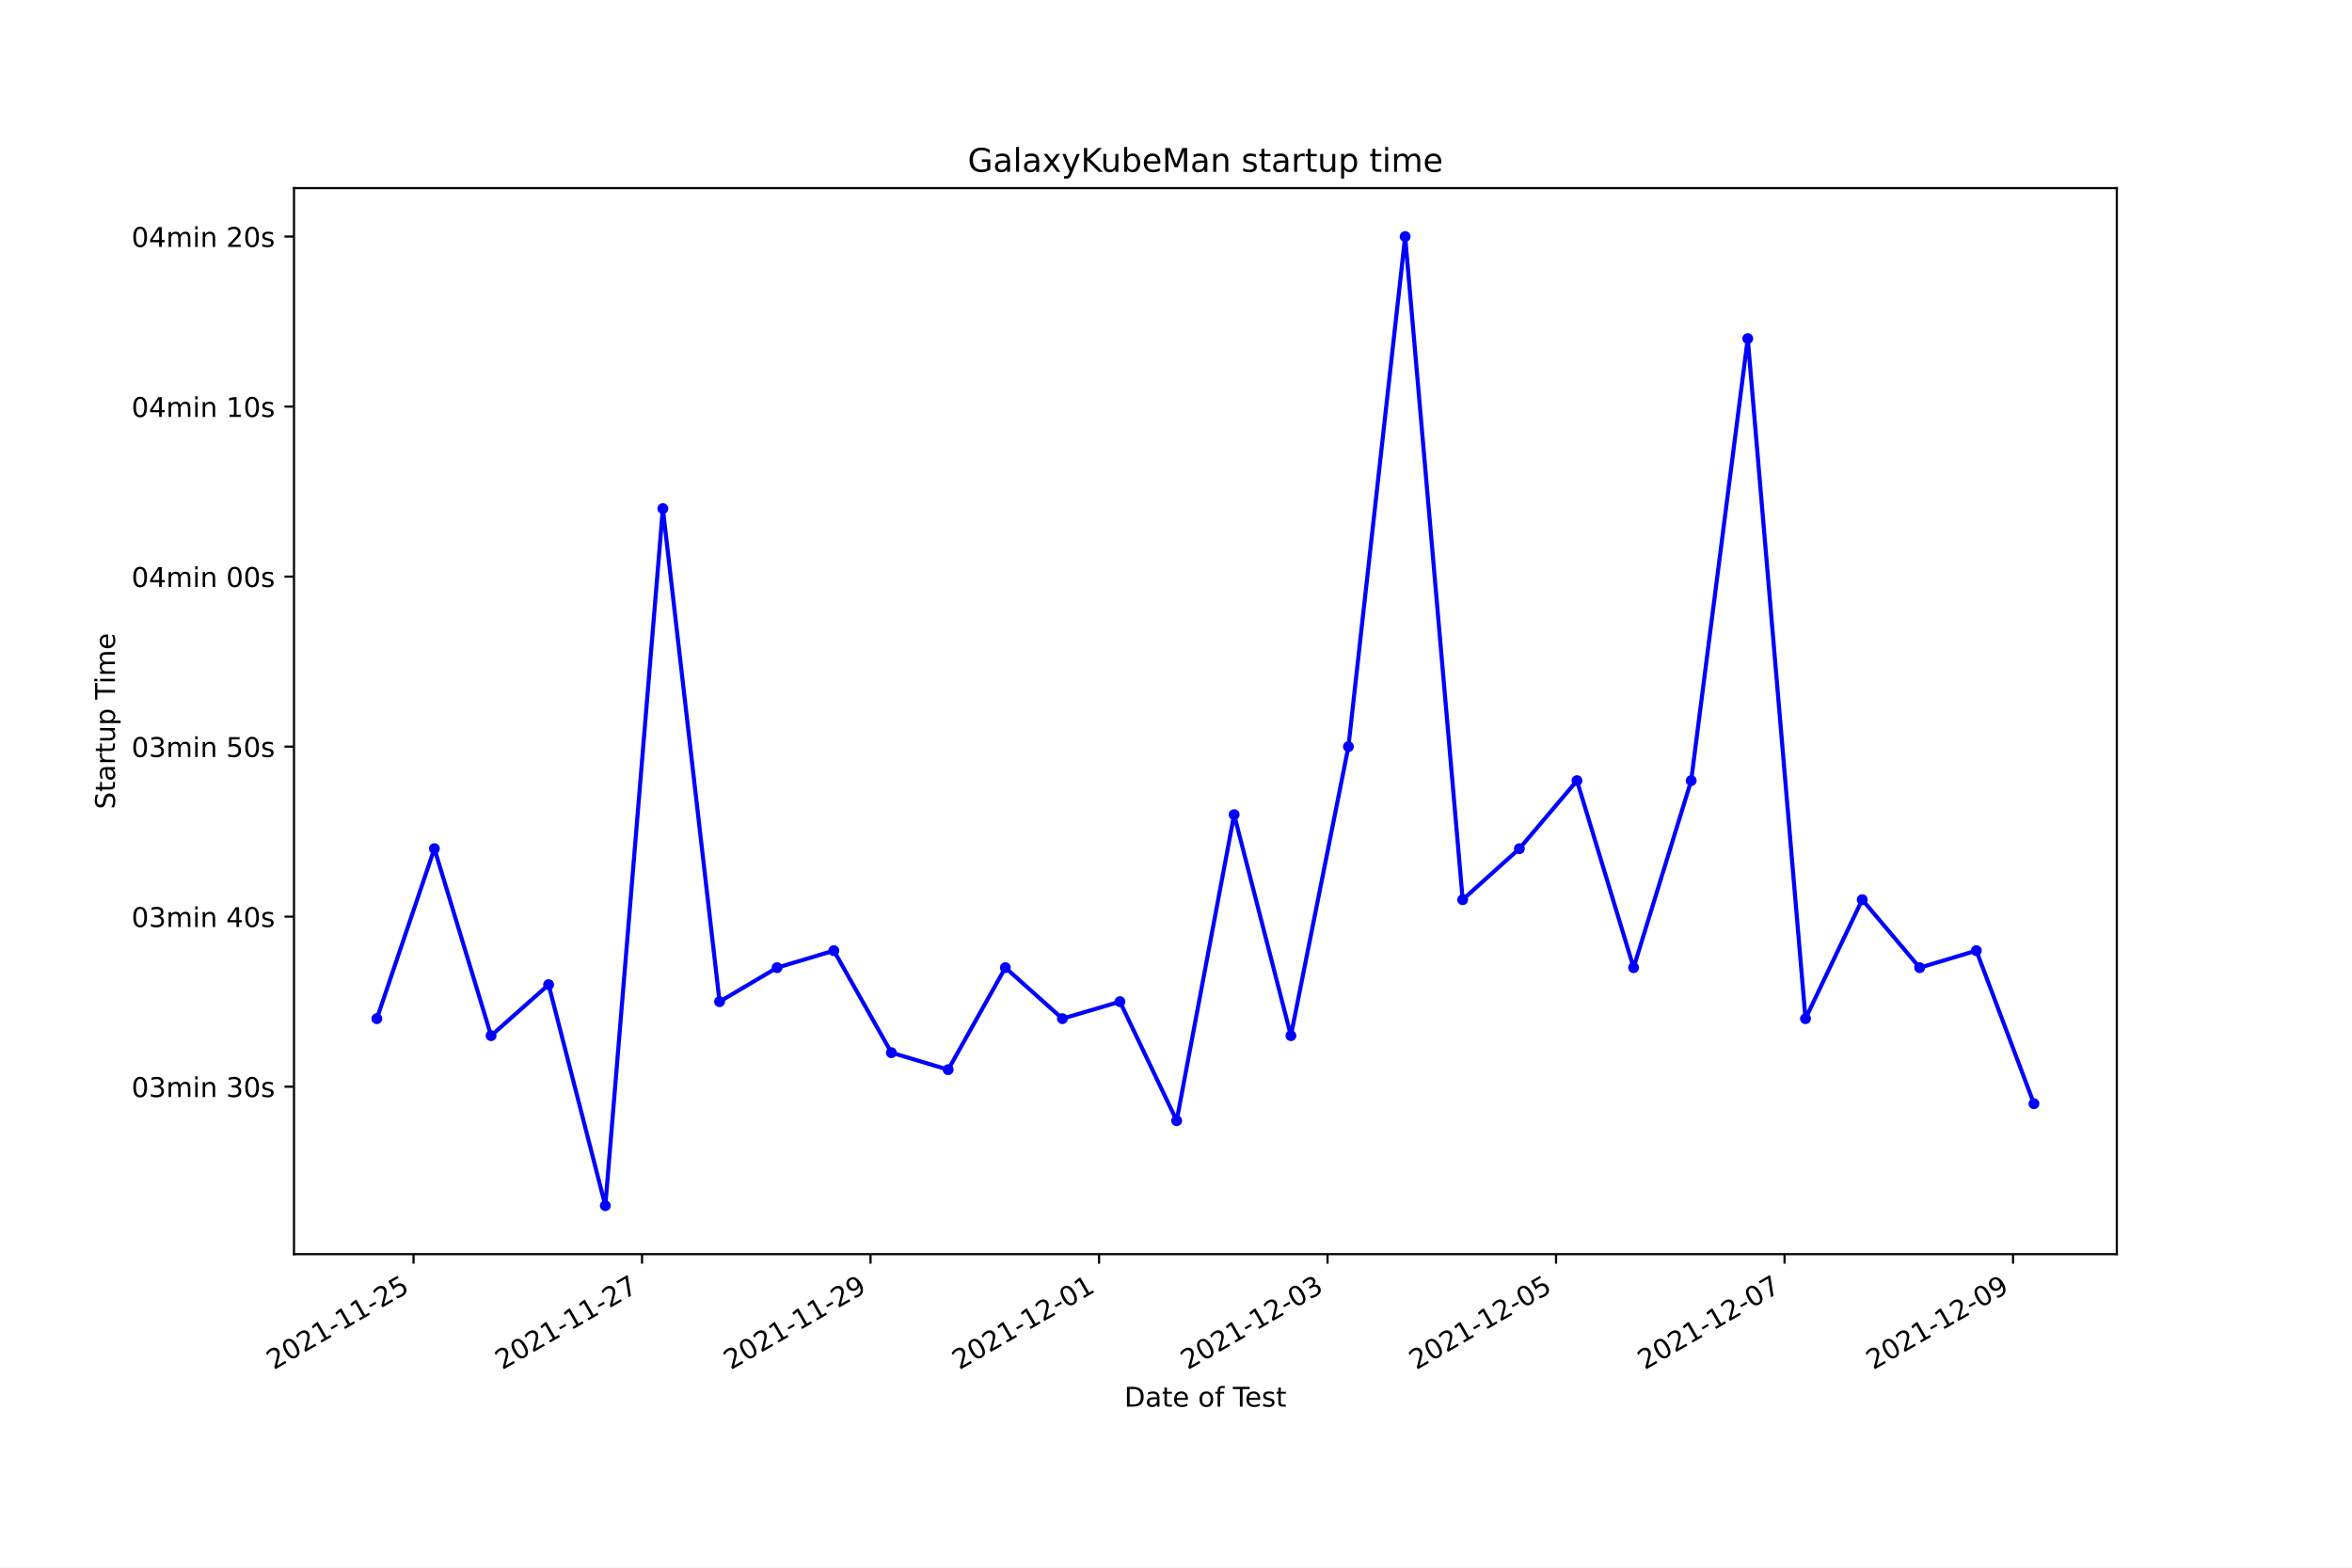
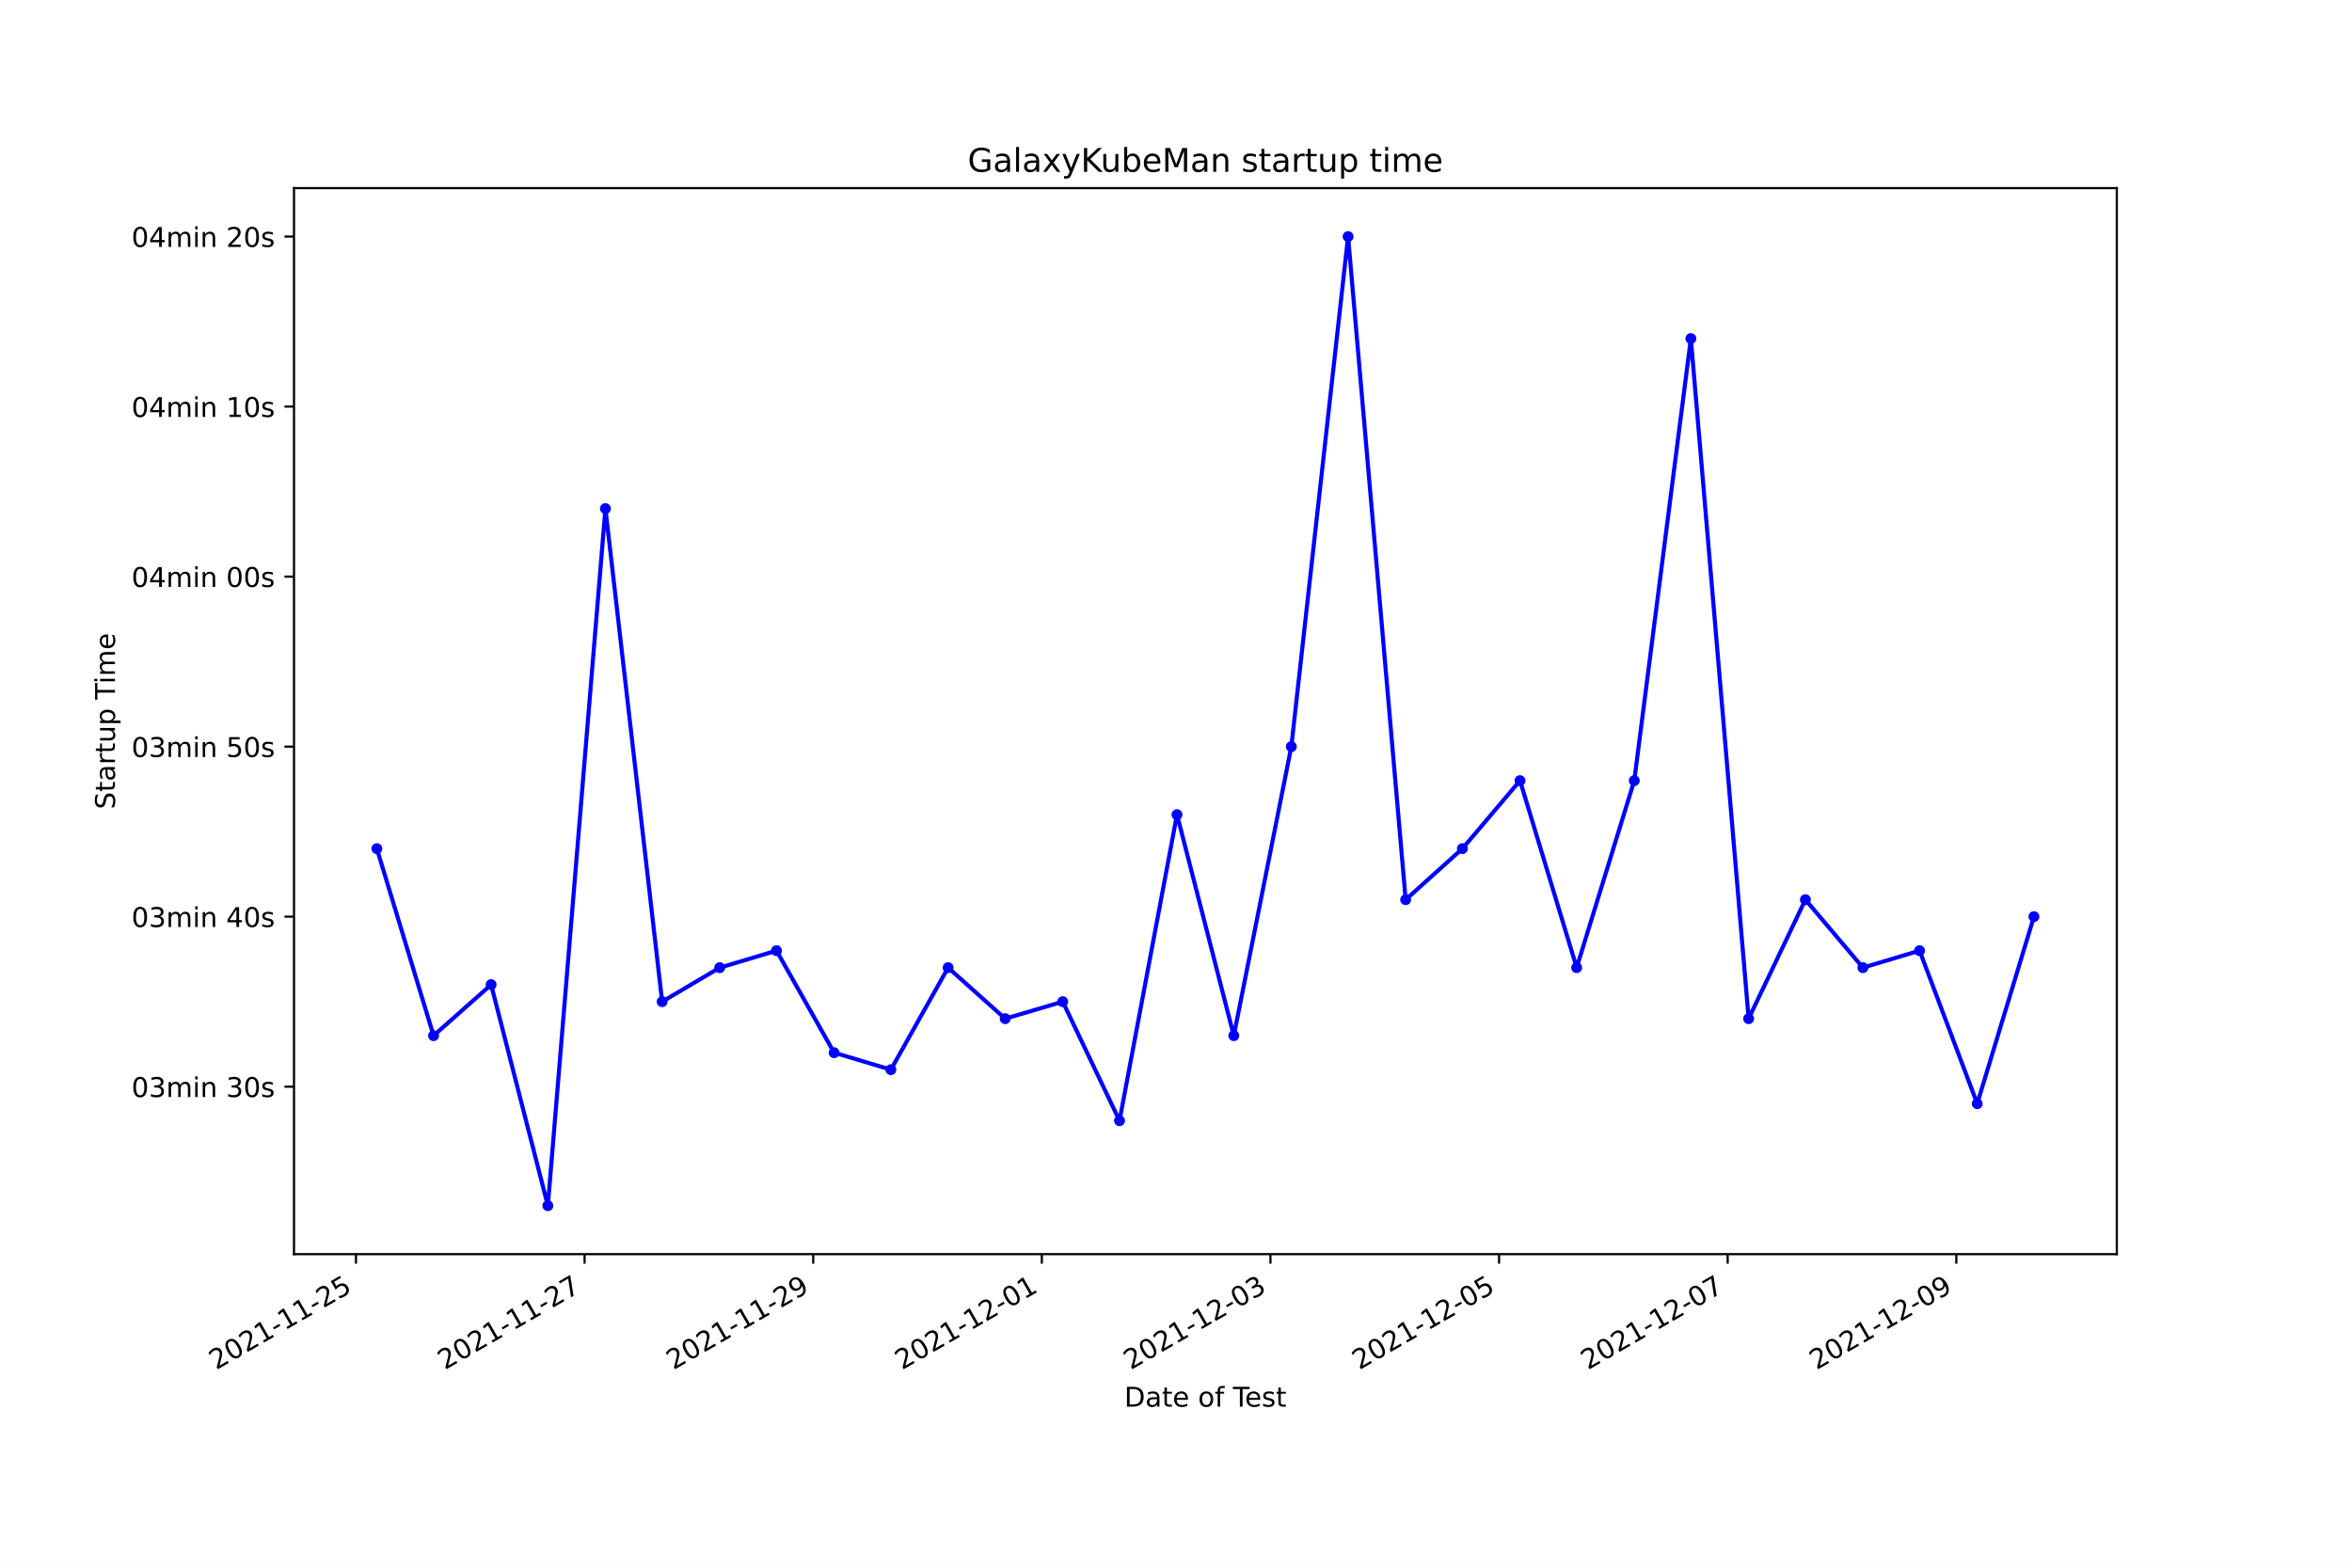
<svg xmlns="http://www.w3.org/2000/svg" xmlns:xlink="http://www.w3.org/1999/xlink" width="864pt" height="576pt" viewBox="0 0 864 576" version="1.1">
  <defs>
    <style type="text/css">*{stroke-linejoin: round; stroke-linecap: butt}</style>
  </defs>
  <g id="figure_1">
    <g id="patch_1">
      <path d="M 0 576  L 864 576  L 864 0  L 0 0  z " style="fill: #ffffff" />
    </g>
    <g id="axes_1">
      <g id="patch_2">
        <path d="M 108 460.8  L 777.6 460.8  L 777.6 69.12  L 108 69.12  z " style="fill: #ffffff" />
      </g>
      <g id="matplotlib.axis_1">
        <g id="xtick_1">
          <g id="line2d_1">
            <defs>
-               <path id="meb6357869d" d="M 0 0  L 0 3.5  " style="stroke: #000000; stroke-width: 0.8" />
+               <path id="m7fc5436b58" d="M 0 0  L 0 3.5  " style="stroke: #000000; stroke-width: 0.8" />
            </defs>
            <g>
-               <use xlink:href="#meb6357869d" x="151.907" y="460.8" style="stroke: #000000; stroke-width: 0.8" />
+               <use xlink:href="#m7fc5436b58" x="130.763" y="460.8" style="stroke: #000000; stroke-width: 0.8" />
            </g>
          </g>
          <g id="text_1">
-             <g transform="translate(100.5377 503.4383)rotate(-30)scale(0.1 -0.1)">
+             <g transform="translate(79.39371 503.4383)rotate(-30)scale(0.1 -0.1)">
              <defs>
                <path id="DejaVuSans-32" d="M 1228 531  L 3431 531  L 3431 0  L 469 0  L 469 531  Q 828 903 1448 1529  Q 2069 2156 2228 2338  Q 2531 2678 2651 2914  Q 2772 3150 2772 3378  Q 2772 3750 2511 3984  Q 2250 4219 1831 4219  Q 1534 4219 1204 4116  Q 875 4013 500 3803  L 500 4441  Q 881 4594 1212 4672  Q 1544 4750 1819 4750  Q 2544 4750 2975 4387  Q 3406 4025 3406 3419  Q 3406 3131 3298 2873  Q 3191 2616 2906 2266  Q 2828 2175 2409 1742  Q 1991 1309 1228 531  z " transform="scale(0.015625)" />
                <path id="DejaVuSans-30" d="M 2034 4250  Q 1547 4250 1301 3770  Q 1056 3291 1056 2328  Q 1056 1369 1301 889  Q 1547 409 2034 409  Q 2525 409 2770 889  Q 3016 1369 3016 2328  Q 3016 3291 2770 3770  Q 2525 4250 2034 4250  z M 2034 4750  Q 2819 4750 3233 4129  Q 3647 3509 3647 2328  Q 3647 1150 3233 529  Q 2819 -91 2034 -91  Q 1250 -91 836 529  Q 422 1150 422 2328  Q 422 3509 836 4129  Q 1250 4750 2034 4750  z " transform="scale(0.015625)" />
                <path id="DejaVuSans-31" d="M 794 531  L 1825 531  L 1825 4091  L 703 3866  L 703 4441  L 1819 4666  L 2450 4666  L 2450 531  L 3481 531  L 3481 0  L 794 0  L 794 531  z " transform="scale(0.015625)" />
                <path id="DejaVuSans-2d" d="M 313 2009  L 1997 2009  L 1997 1497  L 313 1497  L 313 2009  z " transform="scale(0.015625)" />
                <path id="DejaVuSans-35" d="M 691 4666  L 3169 4666  L 3169 4134  L 1269 4134  L 1269 2991  Q 1406 3038 1543 3061  Q 1681 3084 1819 3084  Q 2600 3084 3056 2656  Q 3513 2228 3513 1497  Q 3513 744 3044 326  Q 2575 -91 1722 -91  Q 1428 -91 1123 -41  Q 819 9 494 109  L 494 744  Q 775 591 1075 516  Q 1375 441 1709 441  Q 2250 441 2565 725  Q 2881 1009 2881 1497  Q 2881 1984 2565 2268  Q 2250 2553 1709 2553  Q 1456 2553 1204 2497  Q 953 2441 691 2322  L 691 4666  z " transform="scale(0.015625)" />
              </defs>
              <use xlink:href="#DejaVuSans-32" />
              <use xlink:href="#DejaVuSans-30" x="63.623" />
              <use xlink:href="#DejaVuSans-32" x="127.246" />
              <use xlink:href="#DejaVuSans-31" x="190.869" />
              <use xlink:href="#DejaVuSans-2d" x="254.492" />
              <use xlink:href="#DejaVuSans-31" x="290.576" />
              <use xlink:href="#DejaVuSans-31" x="354.199" />
              <use xlink:href="#DejaVuSans-2d" x="417.822" />
              <use xlink:href="#DejaVuSans-32" x="453.906" />
              <use xlink:href="#DejaVuSans-35" x="517.529" />
            </g>
          </g>
        </g>
        <g id="xtick_2">
          <g id="line2d_2">
            <g>
-               <use xlink:href="#meb6357869d" x="235.847" y="460.8" style="stroke: #000000; stroke-width: 0.8" />
+               <use xlink:href="#m7fc5436b58" x="214.747" y="460.8" style="stroke: #000000; stroke-width: 0.8" />
            </g>
          </g>
          <g id="text_2">
-             <g transform="translate(184.4779 503.4383)rotate(-30)scale(0.1 -0.1)">
+             <g transform="translate(163.3771 503.4383)rotate(-30)scale(0.1 -0.1)">
              <defs>
                <path id="DejaVuSans-37" d="M 525 4666  L 3525 4666  L 3525 4397  L 1831 0  L 1172 0  L 2766 4134  L 525 4134  L 525 4666  z " transform="scale(0.015625)" />
              </defs>
              <use xlink:href="#DejaVuSans-32" />
              <use xlink:href="#DejaVuSans-30" x="63.623" />
              <use xlink:href="#DejaVuSans-32" x="127.246" />
              <use xlink:href="#DejaVuSans-31" x="190.869" />
              <use xlink:href="#DejaVuSans-2d" x="254.492" />
              <use xlink:href="#DejaVuSans-31" x="290.576" />
              <use xlink:href="#DejaVuSans-31" x="354.199" />
              <use xlink:href="#DejaVuSans-2d" x="417.822" />
              <use xlink:href="#DejaVuSans-32" x="453.906" />
              <use xlink:href="#DejaVuSans-37" x="517.529" />
            </g>
          </g>
        </g>
        <g id="xtick_3">
          <g id="line2d_3">
            <g>
-               <use xlink:href="#meb6357869d" x="319.788" y="460.8" style="stroke: #000000; stroke-width: 0.8" />
+               <use xlink:href="#m7fc5436b58" x="298.73" y="460.8" style="stroke: #000000; stroke-width: 0.8" />
            </g>
          </g>
          <g id="text_3">
-             <g transform="translate(268.4181 503.4383)rotate(-30)scale(0.1 -0.1)">
+             <g transform="translate(247.3604 503.4383)rotate(-30)scale(0.1 -0.1)">
              <defs>
                <path id="DejaVuSans-39" d="M 703 97  L 703 672  Q 941 559 1184 500  Q 1428 441 1663 441  Q 2288 441 2617 861  Q 2947 1281 2994 2138  Q 2813 1869 2534 1725  Q 2256 1581 1919 1581  Q 1219 1581 811 2004  Q 403 2428 403 3163  Q 403 3881 828 4315  Q 1253 4750 1959 4750  Q 2769 4750 3195 4129  Q 3622 3509 3622 2328  Q 3622 1225 3098 567  Q 2575 -91 1691 -91  Q 1453 -91 1209 -44  Q 966 3 703 97  z M 1959 2075  Q 2384 2075 2632 2365  Q 2881 2656 2881 3163  Q 2881 3666 2632 3958  Q 2384 4250 1959 4250  Q 1534 4250 1286 3958  Q 1038 3666 1038 3163  Q 1038 2656 1286 2365  Q 1534 2075 1959 2075  z " transform="scale(0.015625)" />
              </defs>
              <use xlink:href="#DejaVuSans-32" />
              <use xlink:href="#DejaVuSans-30" x="63.623" />
              <use xlink:href="#DejaVuSans-32" x="127.246" />
              <use xlink:href="#DejaVuSans-31" x="190.869" />
              <use xlink:href="#DejaVuSans-2d" x="254.492" />
              <use xlink:href="#DejaVuSans-31" x="290.576" />
              <use xlink:href="#DejaVuSans-31" x="354.199" />
              <use xlink:href="#DejaVuSans-2d" x="417.822" />
              <use xlink:href="#DejaVuSans-32" x="453.906" />
              <use xlink:href="#DejaVuSans-39" x="517.529" />
            </g>
          </g>
        </g>
        <g id="xtick_4">
          <g id="line2d_4">
            <g>
-               <use xlink:href="#meb6357869d" x="403.728" y="460.8" style="stroke: #000000; stroke-width: 0.8" />
+               <use xlink:href="#m7fc5436b58" x="382.713" y="460.8" style="stroke: #000000; stroke-width: 0.8" />
            </g>
          </g>
          <g id="text_4">
-             <g transform="translate(352.3583 503.4383)rotate(-30)scale(0.1 -0.1)">
+             <g transform="translate(331.3438 503.4383)rotate(-30)scale(0.1 -0.1)">
              <use xlink:href="#DejaVuSans-32" />
              <use xlink:href="#DejaVuSans-30" x="63.623" />
              <use xlink:href="#DejaVuSans-32" x="127.246" />
              <use xlink:href="#DejaVuSans-31" x="190.869" />
              <use xlink:href="#DejaVuSans-2d" x="254.492" />
              <use xlink:href="#DejaVuSans-31" x="290.576" />
              <use xlink:href="#DejaVuSans-32" x="354.199" />
              <use xlink:href="#DejaVuSans-2d" x="417.822" />
              <use xlink:href="#DejaVuSans-30" x="453.906" />
              <use xlink:href="#DejaVuSans-31" x="517.529" />
            </g>
          </g>
        </g>
        <g id="xtick_5">
          <g id="line2d_5">
            <g>
-               <use xlink:href="#meb6357869d" x="487.668" y="460.8" style="stroke: #000000; stroke-width: 0.8" />
+               <use xlink:href="#m7fc5436b58" x="466.697" y="460.8" style="stroke: #000000; stroke-width: 0.8" />
            </g>
          </g>
          <g id="text_5">
-             <g transform="translate(436.2985 503.4383)rotate(-30)scale(0.1 -0.1)">
+             <g transform="translate(415.3272 503.4383)rotate(-30)scale(0.1 -0.1)">
              <defs>
                <path id="DejaVuSans-33" d="M 2597 2516  Q 3050 2419 3304 2112  Q 3559 1806 3559 1356  Q 3559 666 3084 287  Q 2609 -91 1734 -91  Q 1441 -91 1130 -33  Q 819 25 488 141  L 488 750  Q 750 597 1062 519  Q 1375 441 1716 441  Q 2309 441 2620 675  Q 2931 909 2931 1356  Q 2931 1769 2642 2001  Q 2353 2234 1838 2234  L 1294 2234  L 1294 2753  L 1863 2753  Q 2328 2753 2575 2939  Q 2822 3125 2822 3475  Q 2822 3834 2567 4026  Q 2313 4219 1838 4219  Q 1578 4219 1281 4162  Q 984 4106 628 3988  L 628 4550  Q 988 4650 1302 4700  Q 1616 4750 1894 4750  Q 2613 4750 3031 4423  Q 3450 4097 3450 3541  Q 3450 3153 3228 2886  Q 3006 2619 2597 2516  z " transform="scale(0.015625)" />
              </defs>
              <use xlink:href="#DejaVuSans-32" />
              <use xlink:href="#DejaVuSans-30" x="63.623" />
              <use xlink:href="#DejaVuSans-32" x="127.246" />
              <use xlink:href="#DejaVuSans-31" x="190.869" />
              <use xlink:href="#DejaVuSans-2d" x="254.492" />
              <use xlink:href="#DejaVuSans-31" x="290.576" />
              <use xlink:href="#DejaVuSans-32" x="354.199" />
              <use xlink:href="#DejaVuSans-2d" x="417.822" />
              <use xlink:href="#DejaVuSans-30" x="453.906" />
              <use xlink:href="#DejaVuSans-33" x="517.529" />
            </g>
          </g>
        </g>
        <g id="xtick_6">
          <g id="line2d_6">
            <g>
-               <use xlink:href="#meb6357869d" x="571.608" y="460.8" style="stroke: #000000; stroke-width: 0.8" />
+               <use xlink:href="#m7fc5436b58" x="550.68" y="460.8" style="stroke: #000000; stroke-width: 0.8" />
            </g>
          </g>
          <g id="text_6">
-             <g transform="translate(520.2387 503.4383)rotate(-30)scale(0.1 -0.1)">
+             <g transform="translate(499.3105 503.4383)rotate(-30)scale(0.1 -0.1)">
              <use xlink:href="#DejaVuSans-32" />
              <use xlink:href="#DejaVuSans-30" x="63.623" />
              <use xlink:href="#DejaVuSans-32" x="127.246" />
              <use xlink:href="#DejaVuSans-31" x="190.869" />
              <use xlink:href="#DejaVuSans-2d" x="254.492" />
              <use xlink:href="#DejaVuSans-31" x="290.576" />
              <use xlink:href="#DejaVuSans-32" x="354.199" />
              <use xlink:href="#DejaVuSans-2d" x="417.822" />
              <use xlink:href="#DejaVuSans-30" x="453.906" />
              <use xlink:href="#DejaVuSans-35" x="517.529" />
            </g>
          </g>
        </g>
        <g id="xtick_7">
          <g id="line2d_7">
            <g>
-               <use xlink:href="#meb6357869d" x="655.548" y="460.8" style="stroke: #000000; stroke-width: 0.8" />
+               <use xlink:href="#m7fc5436b58" x="634.663" y="460.8" style="stroke: #000000; stroke-width: 0.8" />
            </g>
          </g>
          <g id="text_7">
-             <g transform="translate(604.1789 503.4383)rotate(-30)scale(0.1 -0.1)">
+             <g transform="translate(583.2939 503.4383)rotate(-30)scale(0.1 -0.1)">
              <use xlink:href="#DejaVuSans-32" />
              <use xlink:href="#DejaVuSans-30" x="63.623" />
              <use xlink:href="#DejaVuSans-32" x="127.246" />
              <use xlink:href="#DejaVuSans-31" x="190.869" />
              <use xlink:href="#DejaVuSans-2d" x="254.492" />
              <use xlink:href="#DejaVuSans-31" x="290.576" />
              <use xlink:href="#DejaVuSans-32" x="354.199" />
              <use xlink:href="#DejaVuSans-2d" x="417.822" />
              <use xlink:href="#DejaVuSans-30" x="453.906" />
              <use xlink:href="#DejaVuSans-37" x="517.529" />
            </g>
          </g>
        </g>
        <g id="xtick_8">
          <g id="line2d_8">
            <g>
-               <use xlink:href="#meb6357869d" x="739.489" y="460.8" style="stroke: #000000; stroke-width: 0.8" />
+               <use xlink:href="#m7fc5436b58" x="718.647" y="460.8" style="stroke: #000000; stroke-width: 0.8" />
            </g>
          </g>
          <g id="text_8">
-             <g transform="translate(688.1191 503.4383)rotate(-30)scale(0.1 -0.1)">
+             <g transform="translate(667.2773 503.4383)rotate(-30)scale(0.1 -0.1)">
              <use xlink:href="#DejaVuSans-32" />
              <use xlink:href="#DejaVuSans-30" x="63.623" />
              <use xlink:href="#DejaVuSans-32" x="127.246" />
              <use xlink:href="#DejaVuSans-31" x="190.869" />
              <use xlink:href="#DejaVuSans-2d" x="254.492" />
              <use xlink:href="#DejaVuSans-31" x="290.576" />
              <use xlink:href="#DejaVuSans-32" x="354.199" />
              <use xlink:href="#DejaVuSans-2d" x="417.822" />
              <use xlink:href="#DejaVuSans-30" x="453.906" />
              <use xlink:href="#DejaVuSans-39" x="517.529" />
            </g>
          </g>
        </g>
        <g id="text_9">
          <g transform="translate(413.0063 516.8378)scale(0.1 -0.1)">
            <defs>
              <path id="DejaVuSans-44" d="M 1259 4147  L 1259 519  L 2022 519  Q 2988 519 3436 956  Q 3884 1394 3884 2338  Q 3884 3275 3436 3711  Q 2988 4147 2022 4147  L 1259 4147  z M 628 4666  L 1925 4666  Q 3281 4666 3915 4102  Q 4550 3538 4550 2338  Q 4550 1131 3912 565  Q 3275 0 1925 0  L 628 0  L 628 4666  z " transform="scale(0.015625)" />
              <path id="DejaVuSans-61" d="M 2194 1759  Q 1497 1759 1228 1600  Q 959 1441 959 1056  Q 959 750 1161 570  Q 1363 391 1709 391  Q 2188 391 2477 730  Q 2766 1069 2766 1631  L 2766 1759  L 2194 1759  z M 3341 1997  L 3341 0  L 2766 0  L 2766 531  Q 2569 213 2275 61  Q 1981 -91 1556 -91  Q 1019 -91 701 211  Q 384 513 384 1019  Q 384 1609 779 1909  Q 1175 2209 1959 2209  L 2766 2209  L 2766 2266  Q 2766 2663 2505 2880  Q 2244 3097 1772 3097  Q 1472 3097 1187 3025  Q 903 2953 641 2809  L 641 3341  Q 956 3463 1253 3523  Q 1550 3584 1831 3584  Q 2591 3584 2966 3190  Q 3341 2797 3341 1997  z " transform="scale(0.015625)" />
              <path id="DejaVuSans-74" d="M 1172 4494  L 1172 3500  L 2356 3500  L 2356 3053  L 1172 3053  L 1172 1153  Q 1172 725 1289 603  Q 1406 481 1766 481  L 2356 481  L 2356 0  L 1766 0  Q 1100 0 847 248  Q 594 497 594 1153  L 594 3053  L 172 3053  L 172 3500  L 594 3500  L 594 4494  L 1172 4494  z " transform="scale(0.015625)" />
              <path id="DejaVuSans-65" d="M 3597 1894  L 3597 1613  L 953 1613  Q 991 1019 1311 708  Q 1631 397 2203 397  Q 2534 397 2845 478  Q 3156 559 3463 722  L 3463 178  Q 3153 47 2828 -22  Q 2503 -91 2169 -91  Q 1331 -91 842 396  Q 353 884 353 1716  Q 353 2575 817 3079  Q 1281 3584 2069 3584  Q 2775 3584 3186 3129  Q 3597 2675 3597 1894  z M 3022 2063  Q 3016 2534 2758 2815  Q 2500 3097 2075 3097  Q 1594 3097 1305 2825  Q 1016 2553 972 2059  L 3022 2063  z " transform="scale(0.015625)" />
              <path id="DejaVuSans-20" transform="scale(0.015625)" />
              <path id="DejaVuSans-6f" d="M 1959 3097  Q 1497 3097 1228 2736  Q 959 2375 959 1747  Q 959 1119 1226 758  Q 1494 397 1959 397  Q 2419 397 2687 759  Q 2956 1122 2956 1747  Q 2956 2369 2687 2733  Q 2419 3097 1959 3097  z M 1959 3584  Q 2709 3584 3137 3096  Q 3566 2609 3566 1747  Q 3566 888 3137 398  Q 2709 -91 1959 -91  Q 1206 -91 779 398  Q 353 888 353 1747  Q 353 2609 779 3096  Q 1206 3584 1959 3584  z " transform="scale(0.015625)" />
              <path id="DejaVuSans-66" d="M 2375 4863  L 2375 4384  L 1825 4384  Q 1516 4384 1395 4259  Q 1275 4134 1275 3809  L 1275 3500  L 2222 3500  L 2222 3053  L 1275 3053  L 1275 0  L 697 0  L 697 3053  L 147 3053  L 147 3500  L 697 3500  L 697 3744  Q 697 4328 969 4595  Q 1241 4863 1831 4863  L 2375 4863  z " transform="scale(0.015625)" />
              <path id="DejaVuSans-54" d="M -19 4666  L 3928 4666  L 3928 4134  L 2272 4134  L 2272 0  L 1638 0  L 1638 4134  L -19 4134  L -19 4666  z " transform="scale(0.015625)" />
              <path id="DejaVuSans-73" d="M 2834 3397  L 2834 2853  Q 2591 2978 2328 3040  Q 2066 3103 1784 3103  Q 1356 3103 1142 2972  Q 928 2841 928 2578  Q 928 2378 1081 2264  Q 1234 2150 1697 2047  L 1894 2003  Q 2506 1872 2764 1633  Q 3022 1394 3022 966  Q 3022 478 2636 193  Q 2250 -91 1575 -91  Q 1294 -91 989 -36  Q 684 19 347 128  L 347 722  Q 666 556 975 473  Q 1284 391 1588 391  Q 1994 391 2212 530  Q 2431 669 2431 922  Q 2431 1156 2273 1281  Q 2116 1406 1581 1522  L 1381 1569  Q 847 1681 609 1914  Q 372 2147 372 2553  Q 372 3047 722 3315  Q 1072 3584 1716 3584  Q 2034 3584 2315 3537  Q 2597 3491 2834 3397  z " transform="scale(0.015625)" />
            </defs>
            <use xlink:href="#DejaVuSans-44" />
            <use xlink:href="#DejaVuSans-61" x="77.002" />
            <use xlink:href="#DejaVuSans-74" x="138.281" />
            <use xlink:href="#DejaVuSans-65" x="177.49" />
            <use xlink:href="#DejaVuSans-20" x="239.014" />
            <use xlink:href="#DejaVuSans-6f" x="270.801" />
            <use xlink:href="#DejaVuSans-66" x="331.982" />
            <use xlink:href="#DejaVuSans-20" x="367.188" />
            <use xlink:href="#DejaVuSans-54" x="398.975" />
            <use xlink:href="#DejaVuSans-65" x="443.059" />
            <use xlink:href="#DejaVuSans-73" x="504.582" />
            <use xlink:href="#DejaVuSans-74" x="556.682" />
          </g>
        </g>
      </g>
      <g id="matplotlib.axis_2">
        <g id="ytick_1">
          <g id="line2d_9">
            <defs>
-               <path id="maff2421028" d="M 0 0  L -3.5 0  " style="stroke: #000000; stroke-width: 0.8" />
+               <path id="m4cc6557ac7" d="M 0 0  L -3.5 0  " style="stroke: #000000; stroke-width: 0.8" />
            </defs>
            <g>
-               <use xlink:href="#maff2421028" x="108" y="399.268" style="stroke: #000000; stroke-width: 0.8" />
+               <use xlink:href="#m4cc6557ac7" x="108" y="399.268" style="stroke: #000000; stroke-width: 0.8" />
            </g>
          </g>
          <g id="text_10">
            <g transform="translate(48.30625 403.0674)scale(0.1 -0.1)">
              <defs>
                <path id="DejaVuSans-6d" d="M 3328 2828  Q 3544 3216 3844 3400  Q 4144 3584 4550 3584  Q 5097 3584 5394 3201  Q 5691 2819 5691 2113  L 5691 0  L 5113 0  L 5113 2094  Q 5113 2597 4934 2840  Q 4756 3084 4391 3084  Q 3944 3084 3684 2787  Q 3425 2491 3425 1978  L 3425 0  L 2847 0  L 2847 2094  Q 2847 2600 2669 2842  Q 2491 3084 2119 3084  Q 1678 3084 1418 2786  Q 1159 2488 1159 1978  L 1159 0  L 581 0  L 581 3500  L 1159 3500  L 1159 2956  Q 1356 3278 1631 3431  Q 1906 3584 2284 3584  Q 2666 3584 2933 3390  Q 3200 3197 3328 2828  z " transform="scale(0.015625)" />
                <path id="DejaVuSans-69" d="M 603 3500  L 1178 3500  L 1178 0  L 603 0  L 603 3500  z M 603 4863  L 1178 4863  L 1178 4134  L 603 4134  L 603 4863  z " transform="scale(0.015625)" />
                <path id="DejaVuSans-6e" d="M 3513 2113  L 3513 0  L 2938 0  L 2938 2094  Q 2938 2591 2744 2837  Q 2550 3084 2163 3084  Q 1697 3084 1428 2787  Q 1159 2491 1159 1978  L 1159 0  L 581 0  L 581 3500  L 1159 3500  L 1159 2956  Q 1366 3272 1645 3428  Q 1925 3584 2291 3584  Q 2894 3584 3203 3211  Q 3513 2838 3513 2113  z " transform="scale(0.015625)" />
              </defs>
              <use xlink:href="#DejaVuSans-30" />
              <use xlink:href="#DejaVuSans-33" x="63.623" />
              <use xlink:href="#DejaVuSans-6d" x="127.246" />
              <use xlink:href="#DejaVuSans-69" x="224.658" />
              <use xlink:href="#DejaVuSans-6e" x="252.441" />
              <use xlink:href="#DejaVuSans-20" x="315.82" />
              <use xlink:href="#DejaVuSans-33" x="347.607" />
              <use xlink:href="#DejaVuSans-30" x="411.23" />
              <use xlink:href="#DejaVuSans-73" x="474.854" />
            </g>
          </g>
        </g>
        <g id="ytick_2">
          <g id="line2d_10">
            <g>
-               <use xlink:href="#maff2421028" x="108" y="336.799" style="stroke: #000000; stroke-width: 0.8" />
+               <use xlink:href="#m4cc6557ac7" x="108" y="336.799" style="stroke: #000000; stroke-width: 0.8" />
            </g>
          </g>
          <g id="text_11">
            <g transform="translate(48.30625 340.5985)scale(0.1 -0.1)">
              <defs>
                <path id="DejaVuSans-34" d="M 2419 4116  L 825 1625  L 2419 1625  L 2419 4116  z M 2253 4666  L 3047 4666  L 3047 1625  L 3713 1625  L 3713 1100  L 3047 1100  L 3047 0  L 2419 0  L 2419 1100  L 313 1100  L 313 1709  L 2253 4666  z " transform="scale(0.015625)" />
              </defs>
              <use xlink:href="#DejaVuSans-30" />
              <use xlink:href="#DejaVuSans-33" x="63.623" />
              <use xlink:href="#DejaVuSans-6d" x="127.246" />
              <use xlink:href="#DejaVuSans-69" x="224.658" />
              <use xlink:href="#DejaVuSans-6e" x="252.441" />
              <use xlink:href="#DejaVuSans-20" x="315.82" />
              <use xlink:href="#DejaVuSans-34" x="347.607" />
              <use xlink:href="#DejaVuSans-30" x="411.23" />
              <use xlink:href="#DejaVuSans-73" x="474.854" />
            </g>
          </g>
        </g>
        <g id="ytick_3">
          <g id="line2d_11">
            <g>
-               <use xlink:href="#maff2421028" x="108" y="274.33" style="stroke: #000000; stroke-width: 0.8" />
+               <use xlink:href="#m4cc6557ac7" x="108" y="274.33" style="stroke: #000000; stroke-width: 0.8" />
            </g>
          </g>
          <g id="text_12">
            <g transform="translate(48.30625 278.1296)scale(0.1 -0.1)">
              <use xlink:href="#DejaVuSans-30" />
              <use xlink:href="#DejaVuSans-33" x="63.623" />
              <use xlink:href="#DejaVuSans-6d" x="127.246" />
              <use xlink:href="#DejaVuSans-69" x="224.658" />
              <use xlink:href="#DejaVuSans-6e" x="252.441" />
              <use xlink:href="#DejaVuSans-20" x="315.82" />
              <use xlink:href="#DejaVuSans-35" x="347.607" />
              <use xlink:href="#DejaVuSans-30" x="411.23" />
              <use xlink:href="#DejaVuSans-73" x="474.854" />
            </g>
          </g>
        </g>
        <g id="ytick_4">
          <g id="line2d_12">
            <g>
-               <use xlink:href="#maff2421028" x="108" y="211.861" style="stroke: #000000; stroke-width: 0.8" />
+               <use xlink:href="#m4cc6557ac7" x="108" y="211.861" style="stroke: #000000; stroke-width: 0.8" />
            </g>
          </g>
          <g id="text_13">
            <g transform="translate(48.30625 215.6607)scale(0.1 -0.1)">
              <use xlink:href="#DejaVuSans-30" />
              <use xlink:href="#DejaVuSans-34" x="63.623" />
              <use xlink:href="#DejaVuSans-6d" x="127.246" />
              <use xlink:href="#DejaVuSans-69" x="224.658" />
              <use xlink:href="#DejaVuSans-6e" x="252.441" />
              <use xlink:href="#DejaVuSans-20" x="315.82" />
              <use xlink:href="#DejaVuSans-30" x="347.607" />
              <use xlink:href="#DejaVuSans-30" x="411.23" />
              <use xlink:href="#DejaVuSans-73" x="474.854" />
            </g>
          </g>
        </g>
        <g id="ytick_5">
          <g id="line2d_13">
            <g>
-               <use xlink:href="#maff2421028" x="108" y="149.393" style="stroke: #000000; stroke-width: 0.8" />
+               <use xlink:href="#m4cc6557ac7" x="108" y="149.393" style="stroke: #000000; stroke-width: 0.8" />
            </g>
          </g>
          <g id="text_14">
            <g transform="translate(48.30625 153.1918)scale(0.1 -0.1)">
              <use xlink:href="#DejaVuSans-30" />
              <use xlink:href="#DejaVuSans-34" x="63.623" />
              <use xlink:href="#DejaVuSans-6d" x="127.246" />
              <use xlink:href="#DejaVuSans-69" x="224.658" />
              <use xlink:href="#DejaVuSans-6e" x="252.441" />
              <use xlink:href="#DejaVuSans-20" x="315.82" />
              <use xlink:href="#DejaVuSans-31" x="347.607" />
              <use xlink:href="#DejaVuSans-30" x="411.23" />
              <use xlink:href="#DejaVuSans-73" x="474.854" />
            </g>
          </g>
        </g>
        <g id="ytick_6">
          <g id="line2d_14">
            <g>
-               <use xlink:href="#maff2421028" x="108" y="86.924" style="stroke: #000000; stroke-width: 0.8" />
+               <use xlink:href="#m4cc6557ac7" x="108" y="86.924" style="stroke: #000000; stroke-width: 0.8" />
            </g>
          </g>
          <g id="text_15">
            <g transform="translate(48.30625 90.72285)scale(0.1 -0.1)">
              <use xlink:href="#DejaVuSans-30" />
              <use xlink:href="#DejaVuSans-34" x="63.623" />
              <use xlink:href="#DejaVuSans-6d" x="127.246" />
              <use xlink:href="#DejaVuSans-69" x="224.658" />
              <use xlink:href="#DejaVuSans-6e" x="252.441" />
              <use xlink:href="#DejaVuSans-20" x="315.82" />
              <use xlink:href="#DejaVuSans-32" x="347.607" />
              <use xlink:href="#DejaVuSans-30" x="411.23" />
              <use xlink:href="#DejaVuSans-73" x="474.854" />
            </g>
          </g>
        </g>
        <g id="text_16">
          <g transform="translate(42.22656 297.3397)rotate(-90)scale(0.1 -0.1)">
            <defs>
              <path id="DejaVuSans-53" d="M 3425 4513  L 3425 3897  Q 3066 4069 2747 4153  Q 2428 4238 2131 4238  Q 1616 4238 1336 4038  Q 1056 3838 1056 3469  Q 1056 3159 1242 3001  Q 1428 2844 1947 2747  L 2328 2669  Q 3034 2534 3370 2195  Q 3706 1856 3706 1288  Q 3706 609 3251 259  Q 2797 -91 1919 -91  Q 1588 -91 1214 -16  Q 841 59 441 206  L 441 856  Q 825 641 1194 531  Q 1563 422 1919 422  Q 2459 422 2753 634  Q 3047 847 3047 1241  Q 3047 1584 2836 1778  Q 2625 1972 2144 2069  L 1759 2144  Q 1053 2284 737 2584  Q 422 2884 422 3419  Q 422 4038 858 4394  Q 1294 4750 2059 4750  Q 2388 4750 2728 4690  Q 3069 4631 3425 4513  z " transform="scale(0.015625)" />
              <path id="DejaVuSans-72" d="M 2631 2963  Q 2534 3019 2420 3045  Q 2306 3072 2169 3072  Q 1681 3072 1420 2755  Q 1159 2438 1159 1844  L 1159 0  L 581 0  L 581 3500  L 1159 3500  L 1159 2956  Q 1341 3275 1631 3429  Q 1922 3584 2338 3584  Q 2397 3584 2469 3576  Q 2541 3569 2628 3553  L 2631 2963  z " transform="scale(0.015625)" />
              <path id="DejaVuSans-75" d="M 544 1381  L 544 3500  L 1119 3500  L 1119 1403  Q 1119 906 1312 657  Q 1506 409 1894 409  Q 2359 409 2629 706  Q 2900 1003 2900 1516  L 2900 3500  L 3475 3500  L 3475 0  L 2900 0  L 2900 538  Q 2691 219 2414 64  Q 2138 -91 1772 -91  Q 1169 -91 856 284  Q 544 659 544 1381  z M 1991 3584  L 1991 3584  z " transform="scale(0.015625)" />
              <path id="DejaVuSans-70" d="M 1159 525  L 1159 -1331  L 581 -1331  L 581 3500  L 1159 3500  L 1159 2969  Q 1341 3281 1617 3432  Q 1894 3584 2278 3584  Q 2916 3584 3314 3078  Q 3713 2572 3713 1747  Q 3713 922 3314 415  Q 2916 -91 2278 -91  Q 1894 -91 1617 61  Q 1341 213 1159 525  z M 3116 1747  Q 3116 2381 2855 2742  Q 2594 3103 2138 3103  Q 1681 3103 1420 2742  Q 1159 2381 1159 1747  Q 1159 1113 1420 752  Q 1681 391 2138 391  Q 2594 391 2855 752  Q 3116 1113 3116 1747  z " transform="scale(0.015625)" />
            </defs>
            <use xlink:href="#DejaVuSans-53" />
            <use xlink:href="#DejaVuSans-74" x="63.477" />
            <use xlink:href="#DejaVuSans-61" x="102.686" />
            <use xlink:href="#DejaVuSans-72" x="163.965" />
            <use xlink:href="#DejaVuSans-74" x="205.078" />
            <use xlink:href="#DejaVuSans-75" x="244.287" />
            <use xlink:href="#DejaVuSans-70" x="307.666" />
            <use xlink:href="#DejaVuSans-20" x="371.143" />
            <use xlink:href="#DejaVuSans-54" x="402.93" />
            <use xlink:href="#DejaVuSans-69" x="460.889" />
            <use xlink:href="#DejaVuSans-6d" x="488.672" />
            <use xlink:href="#DejaVuSans-65" x="586.084" />
          </g>
        </g>
      </g>
      <g id="line2d_15">
-         <path d="M 747.164 405.515  L 725.999 349.293  L 705.191 355.54  L 684.08 330.552  L 663.243 374.281  L 642.028 124.405  L 621.247 286.824  L 600.1 355.54  L 579.295 286.824  L 558.136 311.812  L 537.311 330.552  L 516.175 86.924  L 495.336 274.33  L 474.211 380.527  L 453.353 299.318  L 432.251 411.762  L 411.402 368.034  L 390.275 374.281  L 369.319 355.54  L 348.301 393.021  L 327.456 386.774  L 306.306 349.293  L 285.461 355.54  L 264.328 368.034  L 243.497 186.874  L 222.366 442.996  L 201.529 361.787  L 180.402 380.527  L 159.576 311.812  L 138.436 374.281  " clip-path="url(#p5801b8f0be)" style="fill: none; stroke: #0000ff; stroke-width: 1.5; stroke-linecap: square" />
+         <path d="M 747.164 336.799  L 726.326 405.515  L 705.151 349.293  L 684.331 355.54  L 663.21 330.552  L 642.362 374.281  L 621.136 124.405  L 600.344 286.824  L 579.186 355.54  L 558.371 286.824  L 537.201 311.812  L 516.365 330.552  L 495.218 86.924  L 474.369 274.33  L 453.233 380.527  L 432.364 299.318  L 411.251 411.762  L 390.392 368.034  L 369.254 374.281  L 348.286 355.54  L 327.258 393.021  L 306.403 386.774  L 285.241 349.293  L 264.386 355.54  L 243.242 368.034  L 222.4 186.874  L 201.258 442.996  L 180.411 361.787  L 159.272 380.527  L 138.436 311.812  " clip-path="url(#p70dd28af4f)" style="fill: none; stroke: #0000ff; stroke-width: 1.5; stroke-linecap: square" />
        <defs>
-           <path id="m5ade41a383" d="M 0 1.5  C 0.398 1.5 0.779 1.342 1.061 1.061  C 1.342 0.779 1.5 0.398 1.5 0  C 1.5 -0.398 1.342 -0.779 1.061 -1.061  C 0.779 -1.342 0.398 -1.5 0 -1.5  C -0.398 -1.5 -0.779 -1.342 -1.061 -1.061  C -1.342 -0.779 -1.5 -0.398 -1.5 0  C -1.5 0.398 -1.342 0.779 -1.061 1.061  C -0.779 1.342 -0.398 1.5 0 1.5  z " style="stroke: #0000ff" />
+           <path id="m18a66c7c1a" d="M 0 1.5  C 0.398 1.5 0.779 1.342 1.061 1.061  C 1.342 0.779 1.5 0.398 1.5 0  C 1.5 -0.398 1.342 -0.779 1.061 -1.061  C 0.779 -1.342 0.398 -1.5 0 -1.5  C -0.398 -1.5 -0.779 -1.342 -1.061 -1.061  C -1.342 -0.779 -1.5 -0.398 -1.5 0  C -1.5 0.398 -1.342 0.779 -1.061 1.061  C -0.779 1.342 -0.398 1.5 0 1.5  z " style="stroke: #0000ff" />
        </defs>
-         <g clip-path="url(#p5801b8f0be)">
-           <use xlink:href="#m5ade41a383" x="747.164" y="405.515" style="fill: #0000ff; stroke: #0000ff" />
-           <use xlink:href="#m5ade41a383" x="725.999" y="349.293" style="fill: #0000ff; stroke: #0000ff" />
-           <use xlink:href="#m5ade41a383" x="705.191" y="355.54" style="fill: #0000ff; stroke: #0000ff" />
-           <use xlink:href="#m5ade41a383" x="684.08" y="330.552" style="fill: #0000ff; stroke: #0000ff" />
-           <use xlink:href="#m5ade41a383" x="663.243" y="374.281" style="fill: #0000ff; stroke: #0000ff" />
-           <use xlink:href="#m5ade41a383" x="642.028" y="124.405" style="fill: #0000ff; stroke: #0000ff" />
-           <use xlink:href="#m5ade41a383" x="621.247" y="286.824" style="fill: #0000ff; stroke: #0000ff" />
-           <use xlink:href="#m5ade41a383" x="600.1" y="355.54" style="fill: #0000ff; stroke: #0000ff" />
-           <use xlink:href="#m5ade41a383" x="579.295" y="286.824" style="fill: #0000ff; stroke: #0000ff" />
-           <use xlink:href="#m5ade41a383" x="558.136" y="311.812" style="fill: #0000ff; stroke: #0000ff" />
-           <use xlink:href="#m5ade41a383" x="537.311" y="330.552" style="fill: #0000ff; stroke: #0000ff" />
-           <use xlink:href="#m5ade41a383" x="516.175" y="86.924" style="fill: #0000ff; stroke: #0000ff" />
-           <use xlink:href="#m5ade41a383" x="495.336" y="274.33" style="fill: #0000ff; stroke: #0000ff" />
-           <use xlink:href="#m5ade41a383" x="474.211" y="380.527" style="fill: #0000ff; stroke: #0000ff" />
-           <use xlink:href="#m5ade41a383" x="453.353" y="299.318" style="fill: #0000ff; stroke: #0000ff" />
-           <use xlink:href="#m5ade41a383" x="432.251" y="411.762" style="fill: #0000ff; stroke: #0000ff" />
-           <use xlink:href="#m5ade41a383" x="411.402" y="368.034" style="fill: #0000ff; stroke: #0000ff" />
-           <use xlink:href="#m5ade41a383" x="390.275" y="374.281" style="fill: #0000ff; stroke: #0000ff" />
-           <use xlink:href="#m5ade41a383" x="369.319" y="355.54" style="fill: #0000ff; stroke: #0000ff" />
-           <use xlink:href="#m5ade41a383" x="348.301" y="393.021" style="fill: #0000ff; stroke: #0000ff" />
-           <use xlink:href="#m5ade41a383" x="327.456" y="386.774" style="fill: #0000ff; stroke: #0000ff" />
-           <use xlink:href="#m5ade41a383" x="306.306" y="349.293" style="fill: #0000ff; stroke: #0000ff" />
-           <use xlink:href="#m5ade41a383" x="285.461" y="355.54" style="fill: #0000ff; stroke: #0000ff" />
-           <use xlink:href="#m5ade41a383" x="264.328" y="368.034" style="fill: #0000ff; stroke: #0000ff" />
-           <use xlink:href="#m5ade41a383" x="243.497" y="186.874" style="fill: #0000ff; stroke: #0000ff" />
-           <use xlink:href="#m5ade41a383" x="222.366" y="442.996" style="fill: #0000ff; stroke: #0000ff" />
-           <use xlink:href="#m5ade41a383" x="201.529" y="361.787" style="fill: #0000ff; stroke: #0000ff" />
-           <use xlink:href="#m5ade41a383" x="180.402" y="380.527" style="fill: #0000ff; stroke: #0000ff" />
-           <use xlink:href="#m5ade41a383" x="159.576" y="311.812" style="fill: #0000ff; stroke: #0000ff" />
-           <use xlink:href="#m5ade41a383" x="138.436" y="374.281" style="fill: #0000ff; stroke: #0000ff" />
+         <g clip-path="url(#p70dd28af4f)">
+           <use xlink:href="#m18a66c7c1a" x="747.164" y="336.799" style="fill: #0000ff; stroke: #0000ff" />
+           <use xlink:href="#m18a66c7c1a" x="726.326" y="405.515" style="fill: #0000ff; stroke: #0000ff" />
+           <use xlink:href="#m18a66c7c1a" x="705.151" y="349.293" style="fill: #0000ff; stroke: #0000ff" />
+           <use xlink:href="#m18a66c7c1a" x="684.331" y="355.54" style="fill: #0000ff; stroke: #0000ff" />
+           <use xlink:href="#m18a66c7c1a" x="663.21" y="330.552" style="fill: #0000ff; stroke: #0000ff" />
+           <use xlink:href="#m18a66c7c1a" x="642.362" y="374.281" style="fill: #0000ff; stroke: #0000ff" />
+           <use xlink:href="#m18a66c7c1a" x="621.136" y="124.405" style="fill: #0000ff; stroke: #0000ff" />
+           <use xlink:href="#m18a66c7c1a" x="600.344" y="286.824" style="fill: #0000ff; stroke: #0000ff" />
+           <use xlink:href="#m18a66c7c1a" x="579.186" y="355.54" style="fill: #0000ff; stroke: #0000ff" />
+           <use xlink:href="#m18a66c7c1a" x="558.371" y="286.824" style="fill: #0000ff; stroke: #0000ff" />
+           <use xlink:href="#m18a66c7c1a" x="537.201" y="311.812" style="fill: #0000ff; stroke: #0000ff" />
+           <use xlink:href="#m18a66c7c1a" x="516.365" y="330.552" style="fill: #0000ff; stroke: #0000ff" />
+           <use xlink:href="#m18a66c7c1a" x="495.218" y="86.924" style="fill: #0000ff; stroke: #0000ff" />
+           <use xlink:href="#m18a66c7c1a" x="474.369" y="274.33" style="fill: #0000ff; stroke: #0000ff" />
+           <use xlink:href="#m18a66c7c1a" x="453.233" y="380.527" style="fill: #0000ff; stroke: #0000ff" />
+           <use xlink:href="#m18a66c7c1a" x="432.364" y="299.318" style="fill: #0000ff; stroke: #0000ff" />
+           <use xlink:href="#m18a66c7c1a" x="411.251" y="411.762" style="fill: #0000ff; stroke: #0000ff" />
+           <use xlink:href="#m18a66c7c1a" x="390.392" y="368.034" style="fill: #0000ff; stroke: #0000ff" />
+           <use xlink:href="#m18a66c7c1a" x="369.254" y="374.281" style="fill: #0000ff; stroke: #0000ff" />
+           <use xlink:href="#m18a66c7c1a" x="348.286" y="355.54" style="fill: #0000ff; stroke: #0000ff" />
+           <use xlink:href="#m18a66c7c1a" x="327.258" y="393.021" style="fill: #0000ff; stroke: #0000ff" />
+           <use xlink:href="#m18a66c7c1a" x="306.403" y="386.774" style="fill: #0000ff; stroke: #0000ff" />
+           <use xlink:href="#m18a66c7c1a" x="285.241" y="349.293" style="fill: #0000ff; stroke: #0000ff" />
+           <use xlink:href="#m18a66c7c1a" x="264.386" y="355.54" style="fill: #0000ff; stroke: #0000ff" />
+           <use xlink:href="#m18a66c7c1a" x="243.242" y="368.034" style="fill: #0000ff; stroke: #0000ff" />
+           <use xlink:href="#m18a66c7c1a" x="222.4" y="186.874" style="fill: #0000ff; stroke: #0000ff" />
+           <use xlink:href="#m18a66c7c1a" x="201.258" y="442.996" style="fill: #0000ff; stroke: #0000ff" />
+           <use xlink:href="#m18a66c7c1a" x="180.411" y="361.787" style="fill: #0000ff; stroke: #0000ff" />
+           <use xlink:href="#m18a66c7c1a" x="159.272" y="380.527" style="fill: #0000ff; stroke: #0000ff" />
+           <use xlink:href="#m18a66c7c1a" x="138.436" y="311.812" style="fill: #0000ff; stroke: #0000ff" />
        </g>
      </g>
      <g id="patch_3">
        <path d="M 108 460.8  L 108 69.12  " style="fill: none; stroke: #000000; stroke-width: 0.8; stroke-linejoin: miter; stroke-linecap: square" />
      </g>
      <g id="patch_4">
        <path d="M 777.6 460.8  L 777.6 69.12  " style="fill: none; stroke: #000000; stroke-width: 0.8; stroke-linejoin: miter; stroke-linecap: square" />
      </g>
      <g id="patch_5">
        <path d="M 108 460.8  L 777.6 460.8  " style="fill: none; stroke: #000000; stroke-width: 0.8; stroke-linejoin: miter; stroke-linecap: square" />
      </g>
      <g id="patch_6">
        <path d="M 108 69.12  L 777.6 69.12  " style="fill: none; stroke: #000000; stroke-width: 0.8; stroke-linejoin: miter; stroke-linecap: square" />
      </g>
      <g id="text_17">
        <g transform="translate(355.4794 63.12)scale(0.12 -0.12)">
          <defs>
            <path id="DejaVuSans-47" d="M 3809 666  L 3809 1919  L 2778 1919  L 2778 2438  L 4434 2438  L 4434 434  Q 4069 175 3628 42  Q 3188 -91 2688 -91  Q 1594 -91 976 548  Q 359 1188 359 2328  Q 359 3472 976 4111  Q 1594 4750 2688 4750  Q 3144 4750 3555 4637  Q 3966 4525 4313 4306  L 4313 3634  Q 3963 3931 3569 4081  Q 3175 4231 2741 4231  Q 1884 4231 1454 3753  Q 1025 3275 1025 2328  Q 1025 1384 1454 906  Q 1884 428 2741 428  Q 3075 428 3337 486  Q 3600 544 3809 666  z " transform="scale(0.015625)" />
            <path id="DejaVuSans-6c" d="M 603 4863  L 1178 4863  L 1178 0  L 603 0  L 603 4863  z " transform="scale(0.015625)" />
            <path id="DejaVuSans-78" d="M 3513 3500  L 2247 1797  L 3578 0  L 2900 0  L 1881 1375  L 863 0  L 184 0  L 1544 1831  L 300 3500  L 978 3500  L 1906 2253  L 2834 3500  L 3513 3500  z " transform="scale(0.015625)" />
            <path id="DejaVuSans-79" d="M 2059 -325  Q 1816 -950 1584 -1140  Q 1353 -1331 966 -1331  L 506 -1331  L 506 -850  L 844 -850  Q 1081 -850 1212 -737  Q 1344 -625 1503 -206  L 1606 56  L 191 3500  L 800 3500  L 1894 763  L 2988 3500  L 3597 3500  L 2059 -325  z " transform="scale(0.015625)" />
            <path id="DejaVuSans-4b" d="M 628 4666  L 1259 4666  L 1259 2694  L 3353 4666  L 4166 4666  L 1850 2491  L 4331 0  L 3500 0  L 1259 2247  L 1259 0  L 628 0  L 628 4666  z " transform="scale(0.015625)" />
            <path id="DejaVuSans-62" d="M 3116 1747  Q 3116 2381 2855 2742  Q 2594 3103 2138 3103  Q 1681 3103 1420 2742  Q 1159 2381 1159 1747  Q 1159 1113 1420 752  Q 1681 391 2138 391  Q 2594 391 2855 752  Q 3116 1113 3116 1747  z M 1159 2969  Q 1341 3281 1617 3432  Q 1894 3584 2278 3584  Q 2916 3584 3314 3078  Q 3713 2572 3713 1747  Q 3713 922 3314 415  Q 2916 -91 2278 -91  Q 1894 -91 1617 61  Q 1341 213 1159 525  L 1159 0  L 581 0  L 581 4863  L 1159 4863  L 1159 2969  z " transform="scale(0.015625)" />
            <path id="DejaVuSans-4d" d="M 628 4666  L 1569 4666  L 2759 1491  L 3956 4666  L 4897 4666  L 4897 0  L 4281 0  L 4281 4097  L 3078 897  L 2444 897  L 1241 4097  L 1241 0  L 628 0  L 628 4666  z " transform="scale(0.015625)" />
          </defs>
          <use xlink:href="#DejaVuSans-47" />
          <use xlink:href="#DejaVuSans-61" x="77.49" />
          <use xlink:href="#DejaVuSans-6c" x="138.77" />
          <use xlink:href="#DejaVuSans-61" x="166.553" />
          <use xlink:href="#DejaVuSans-78" x="227.832" />
          <use xlink:href="#DejaVuSans-79" x="287.012" />
          <use xlink:href="#DejaVuSans-4b" x="346.191" />
          <use xlink:href="#DejaVuSans-75" x="406.768" />
          <use xlink:href="#DejaVuSans-62" x="470.146" />
          <use xlink:href="#DejaVuSans-65" x="533.623" />
          <use xlink:href="#DejaVuSans-4d" x="595.146" />
          <use xlink:href="#DejaVuSans-61" x="681.426" />
          <use xlink:href="#DejaVuSans-6e" x="742.705" />
          <use xlink:href="#DejaVuSans-20" x="806.084" />
          <use xlink:href="#DejaVuSans-73" x="837.871" />
          <use xlink:href="#DejaVuSans-74" x="889.971" />
          <use xlink:href="#DejaVuSans-61" x="929.18" />
          <use xlink:href="#DejaVuSans-72" x="990.459" />
          <use xlink:href="#DejaVuSans-74" x="1031.572" />
          <use xlink:href="#DejaVuSans-75" x="1070.781" />
          <use xlink:href="#DejaVuSans-70" x="1134.16" />
          <use xlink:href="#DejaVuSans-20" x="1197.637" />
          <use xlink:href="#DejaVuSans-74" x="1229.424" />
          <use xlink:href="#DejaVuSans-69" x="1268.633" />
          <use xlink:href="#DejaVuSans-6d" x="1296.416" />
          <use xlink:href="#DejaVuSans-65" x="1393.828" />
        </g>
      </g>
    </g>
  </g>
  <defs>
-     <clipPath id="p5801b8f0be">
+     <clipPath id="p70dd28af4f">
      <rect x="108" y="69.12" width="669.6" height="391.68" />
    </clipPath>
  </defs>
</svg>
